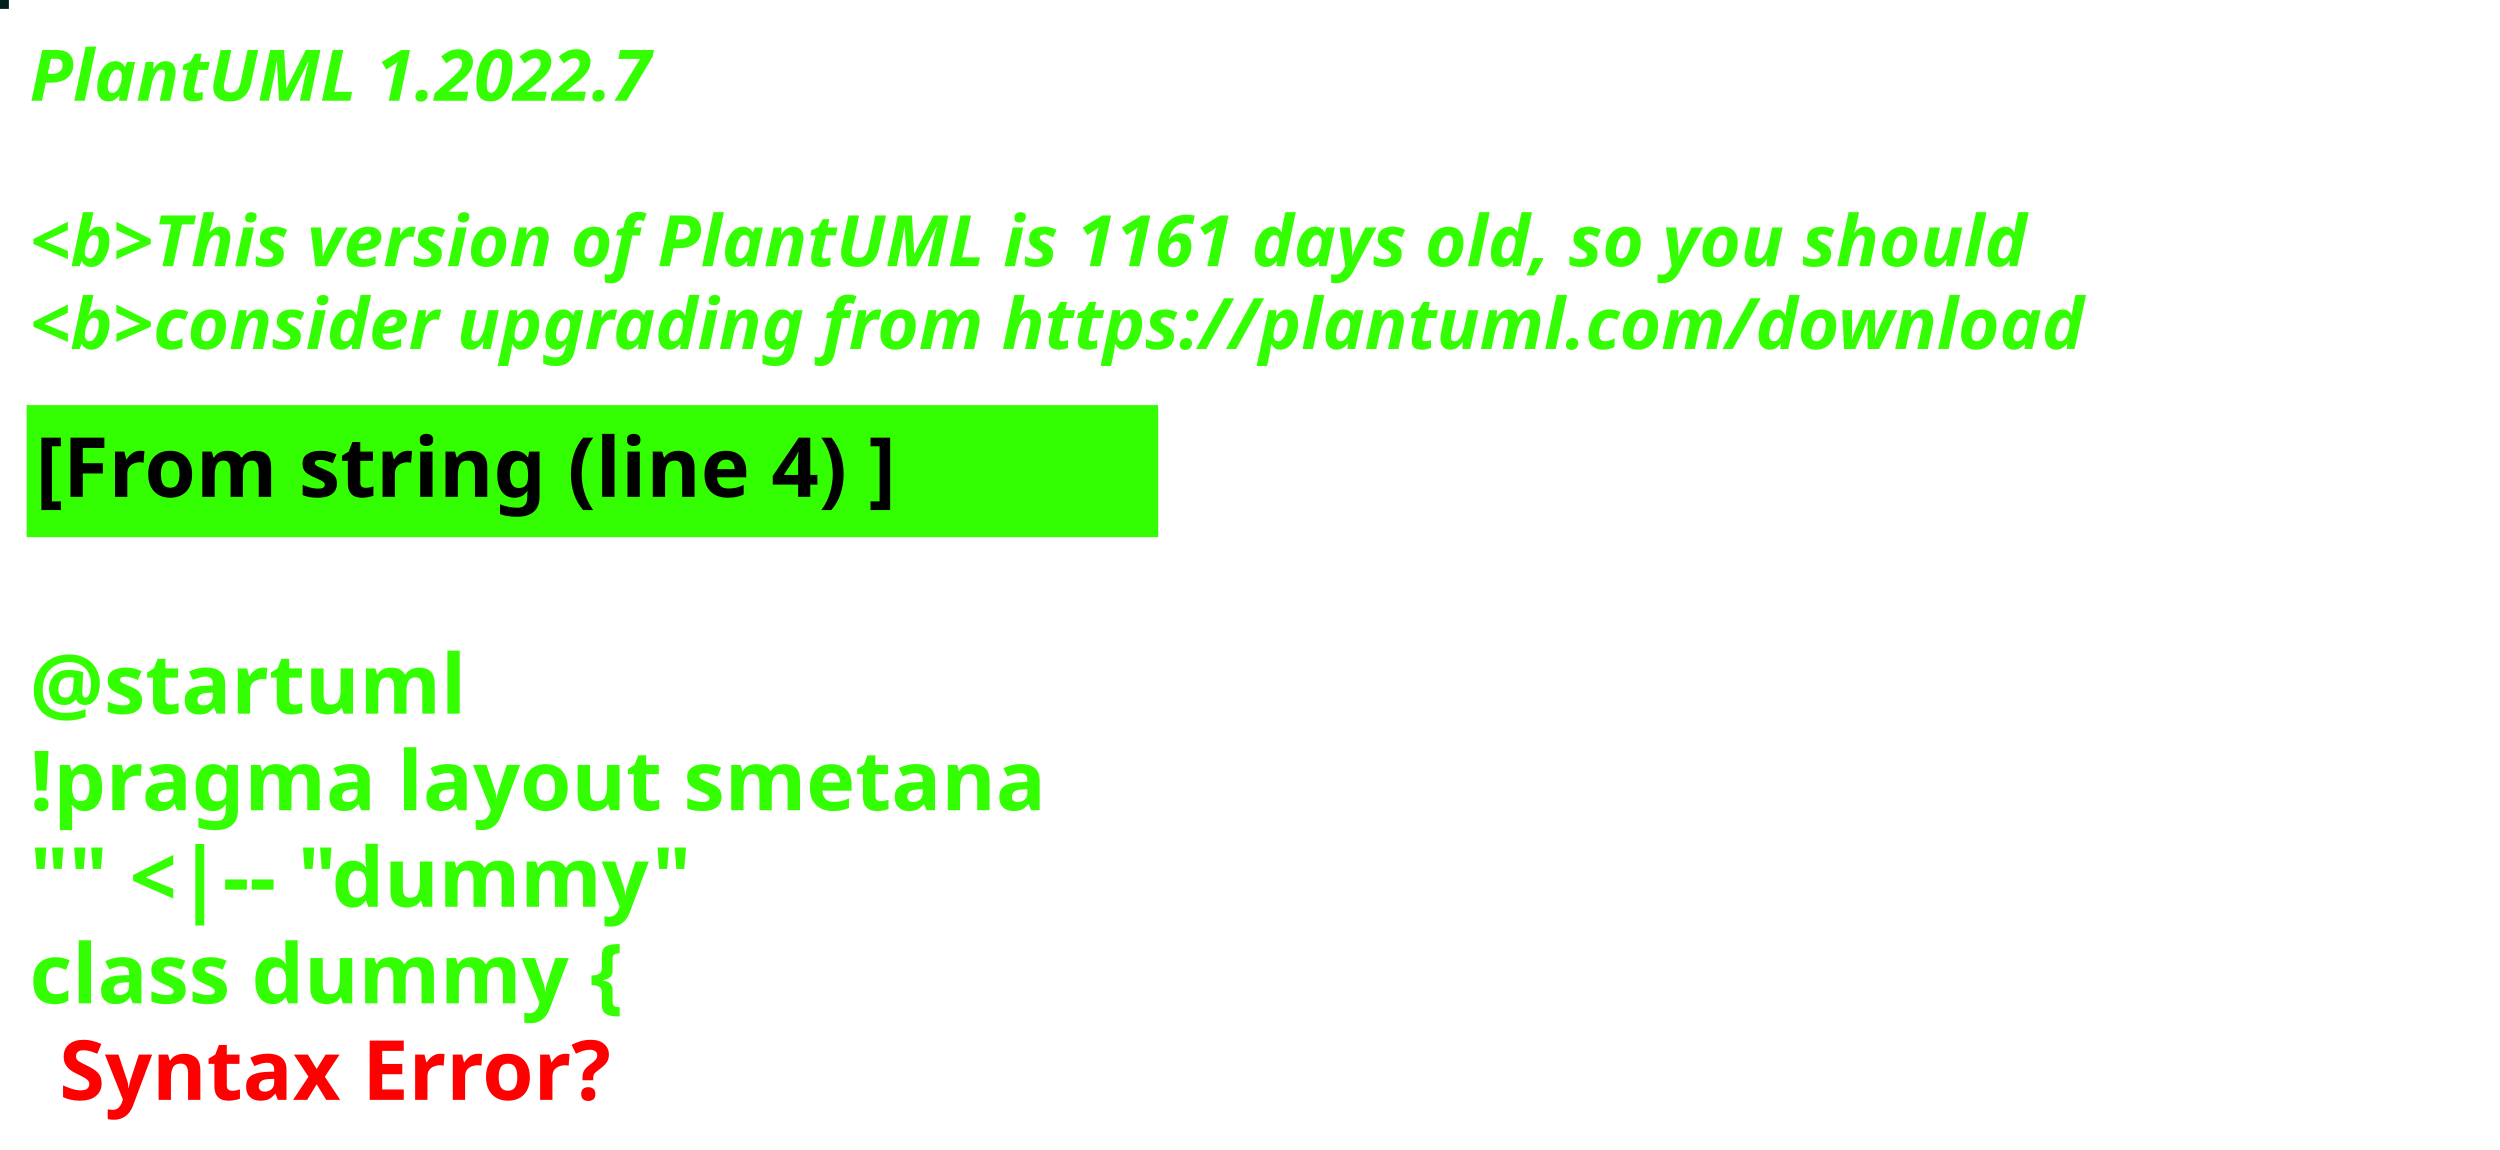
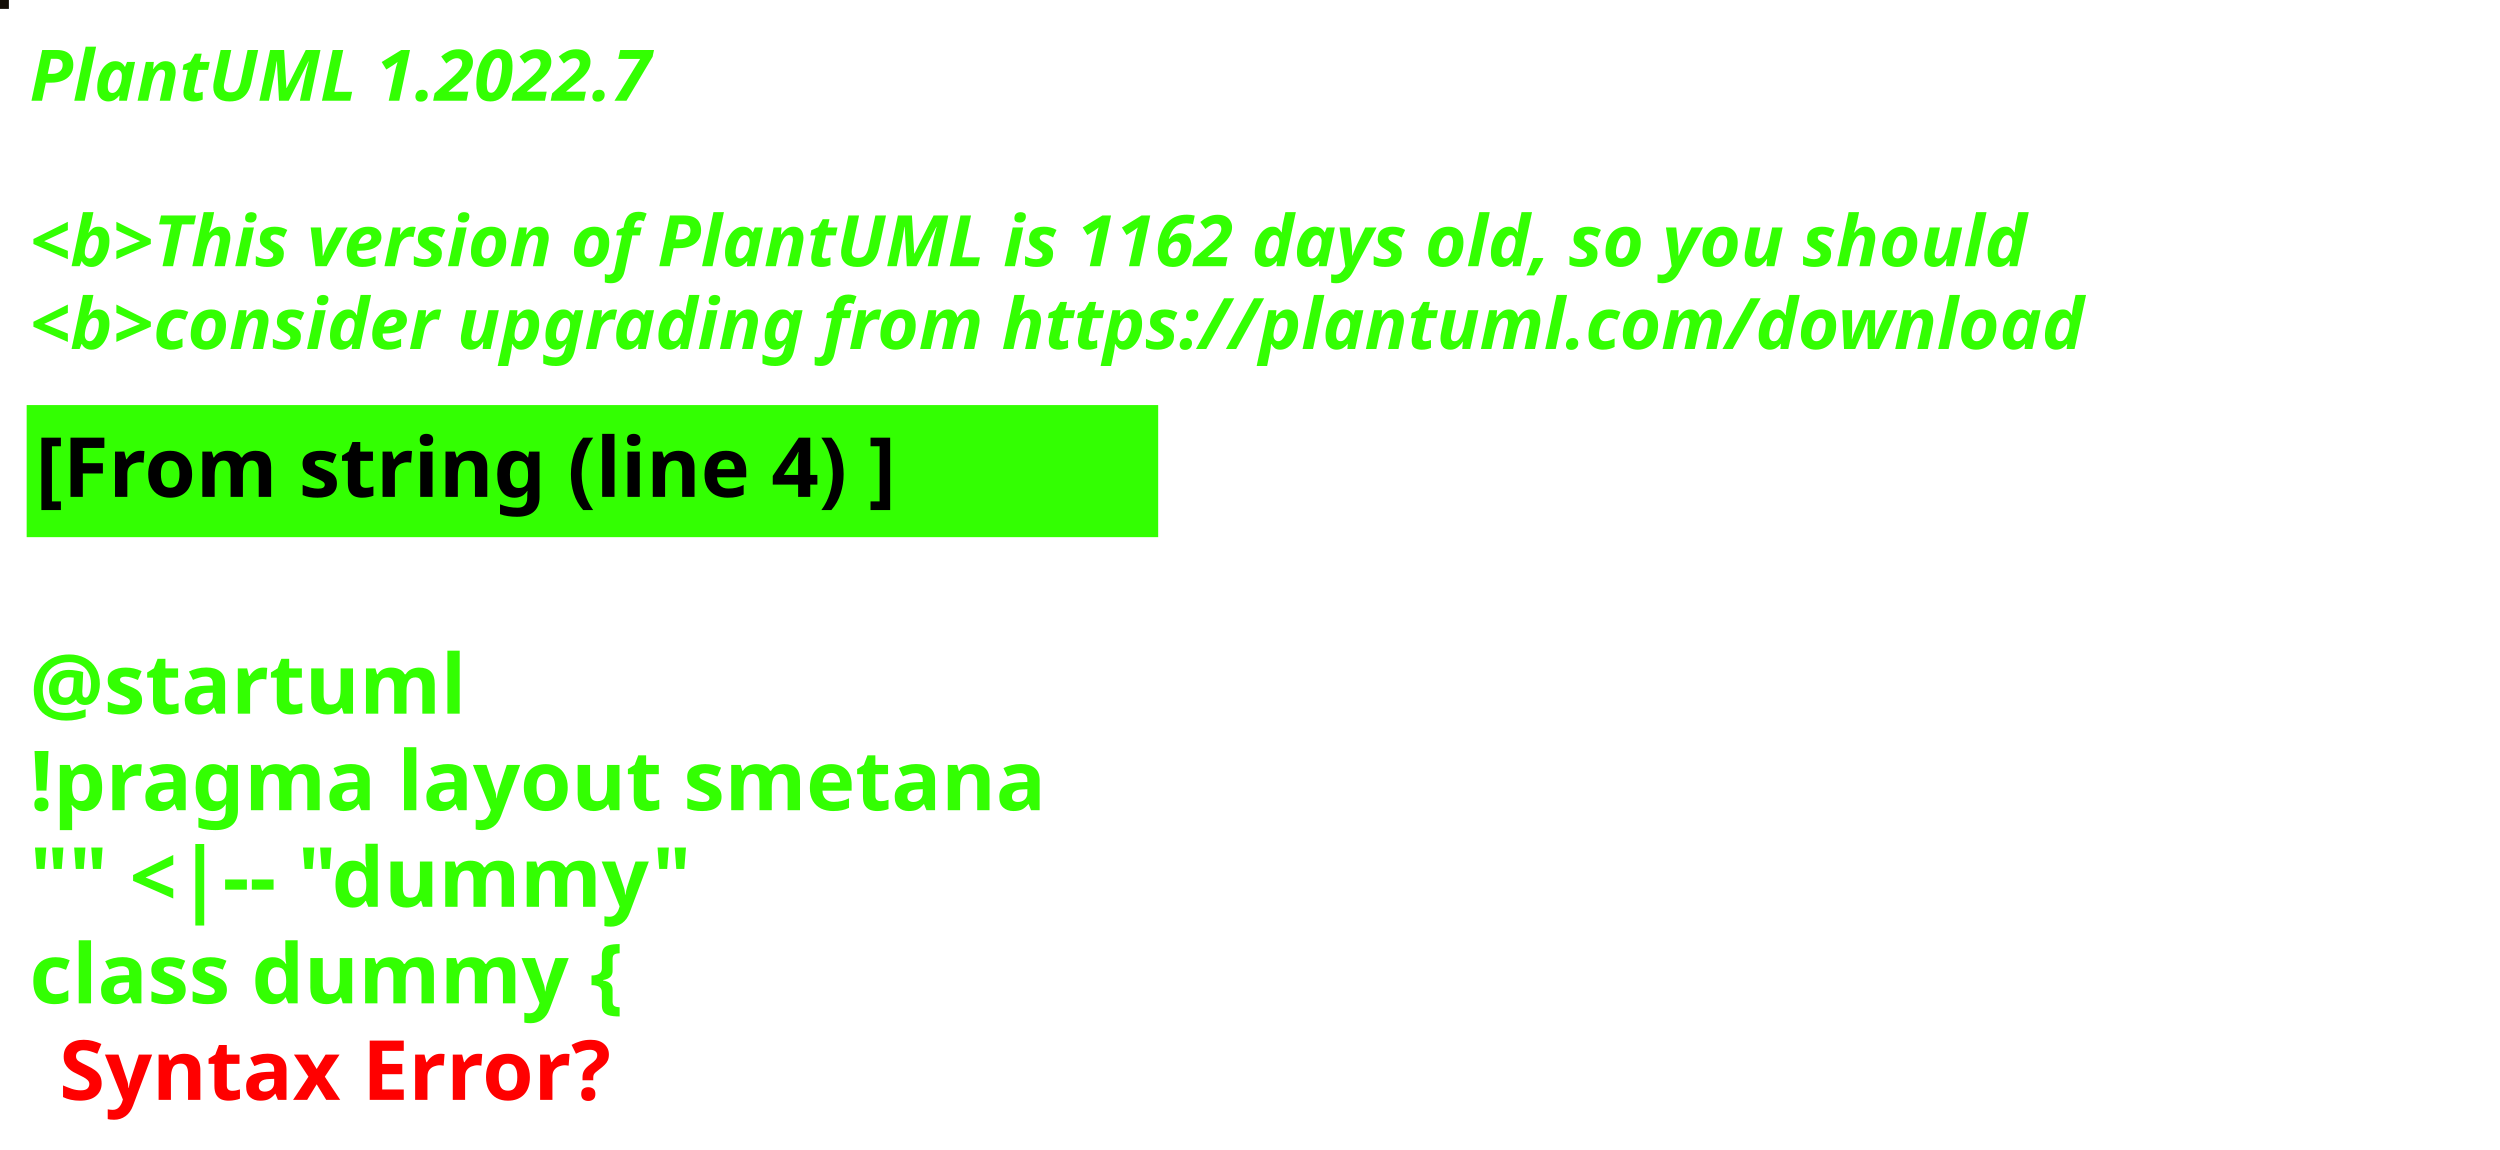
<svg xmlns="http://www.w3.org/2000/svg" contentStyleType="text/css" height="194px" preserveAspectRatio="none" style="width:422px;height:194px;background:#000000;" version="1.1" viewBox="0 0 422 194" width="422px" zoomAndPan="magnify">
  <defs />
  <g>
-     <rect fill="#01201B" height="1" style="stroke:#01201B;stroke-width:1.0;" width="1" x="0" y="0" />
+     <rect fill="#140E06" height="1" style="stroke:#140E06;stroke-width:1.0;" width="1" x="0" y="0" />
    <text fill="#33FF02" font-family="sans-serif" font-size="12" font-style="italic" font-weight="bold" lengthAdjust="spacing" textLength="127" x="5" y="17">PlantUML 1.2022.7</text>
    <text fill="#33FF02" font-family="sans-serif" font-size="12" font-style="italic" font-weight="bold" lengthAdjust="spacing" textLength="4" x="5" y="30.969"> </text>
-     <text fill="#33FF02" font-family="sans-serif" font-size="12" font-style="italic" font-weight="bold" lengthAdjust="spacing" textLength="407" x="5" y="44.938">&lt;b&gt;This version of PlantUML is 1161 days old, so you should</text>
+     <text fill="#33FF02" font-family="sans-serif" font-size="12" font-style="italic" font-weight="bold" lengthAdjust="spacing" textLength="407" x="5" y="44.938">&lt;b&gt;This version of PlantUML is 1162 days old, so you should</text>
    <text fill="#33FF02" font-family="sans-serif" font-size="12" font-style="italic" font-weight="bold" lengthAdjust="spacing" textLength="408" x="5" y="58.906">&lt;b&gt;consider upgrading from https://plantuml.com/download</text>
    <rect fill="#33FF02" height="21.297" style="stroke:#33FF02;stroke-width:1.0;" width="190" x="5" y="68.875" />
    <text fill="#000000" font-family="sans-serif" font-size="14" font-weight="bold" lengthAdjust="spacing" textLength="168" x="6" y="83.875">[From string (line 4) ]</text>
    <text fill="#33FF02" font-family="sans-serif" font-size="14" font-weight="bold" lengthAdjust="spacing" textLength="5" x="5" y="104.172"> </text>
    <text fill="#33FF02" font-family="sans-serif" font-size="14" font-weight="bold" lengthAdjust="spacing" textLength="79" x="5" y="120.469">@startuml</text>
    <text fill="#33FF02" font-family="sans-serif" font-size="14" font-weight="bold" lengthAdjust="spacing" textLength="190" x="5" y="136.766">!pragma layout smetana</text>
    <text fill="#33FF02" font-family="sans-serif" font-size="14" font-weight="bold" lengthAdjust="spacing" textLength="124" x="5" y="153.062">"" &lt;|-- "dummy"</text>
    <text fill="#33FF02" font-family="sans-serif" font-size="14" font-weight="bold" lengthAdjust="spacing" text-decoration="wavy underline" textLength="117" x="5" y="169.359">class dummy {</text>
    <text fill="#FF0000" font-family="sans-serif" font-size="14" font-weight="bold" lengthAdjust="spacing" textLength="106" x="10" y="185.656">Syntax Error?</text>
  </g>
</svg>
